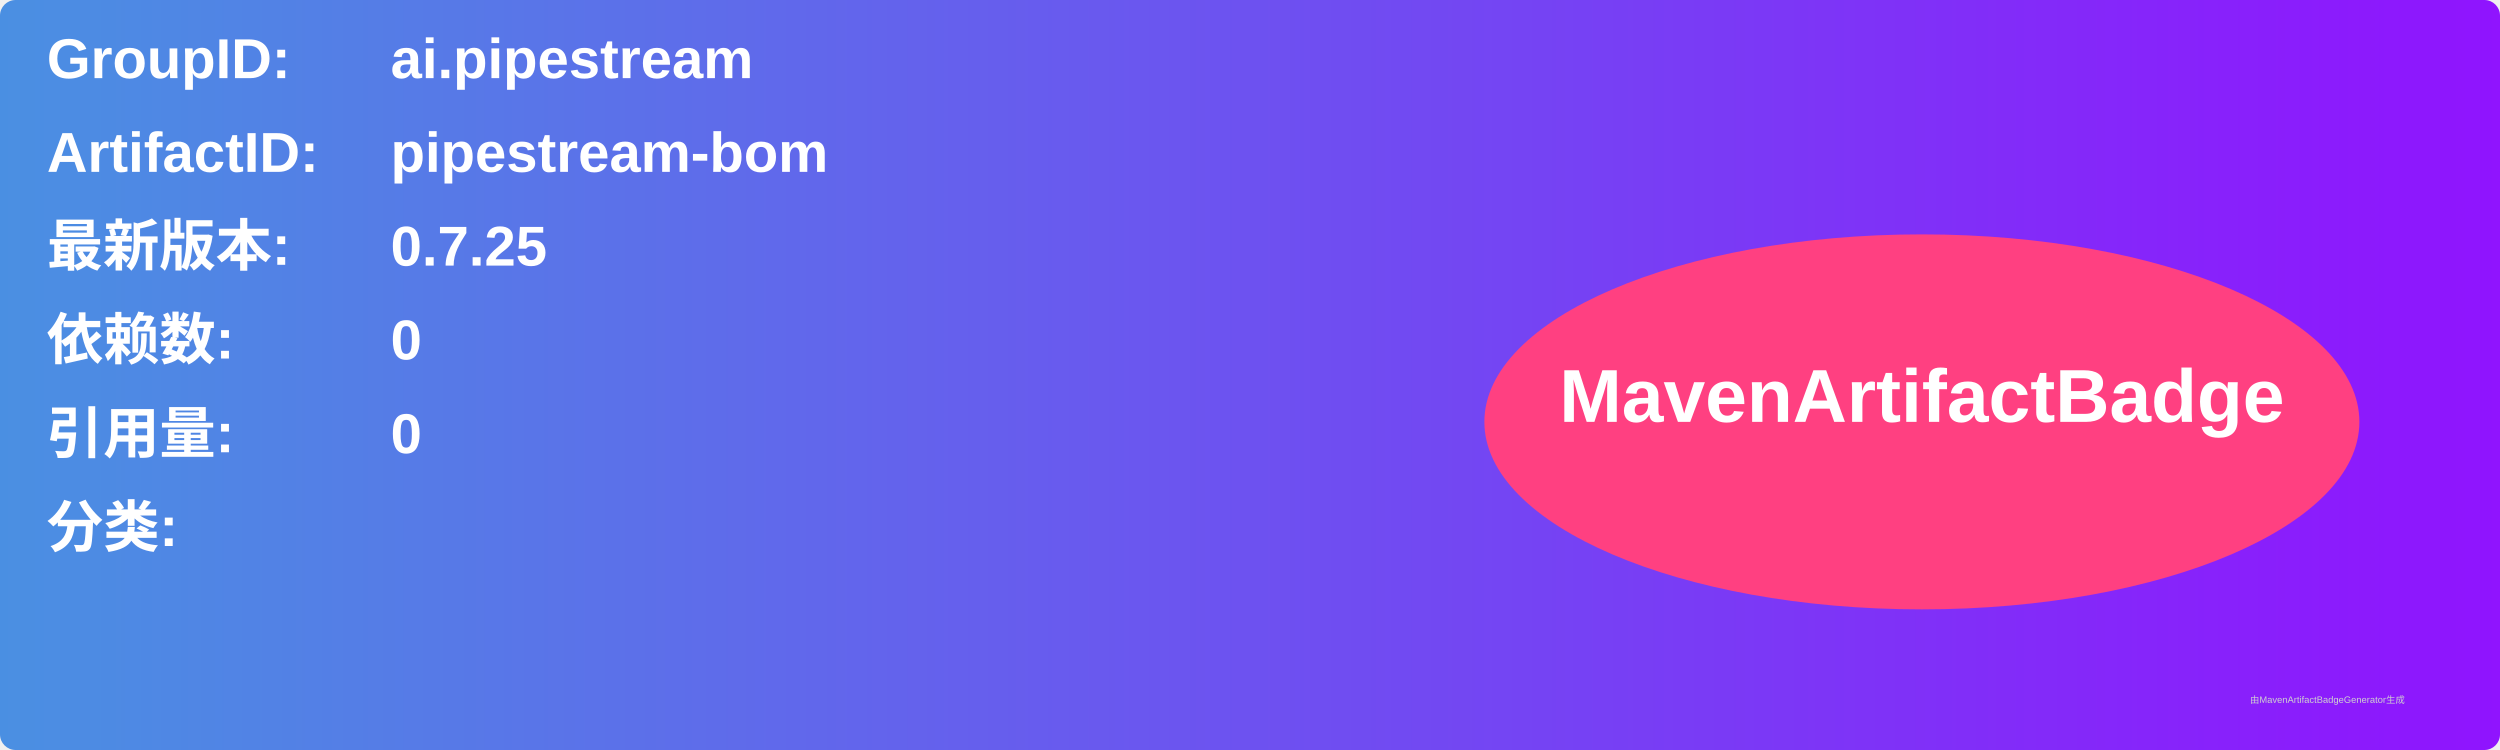
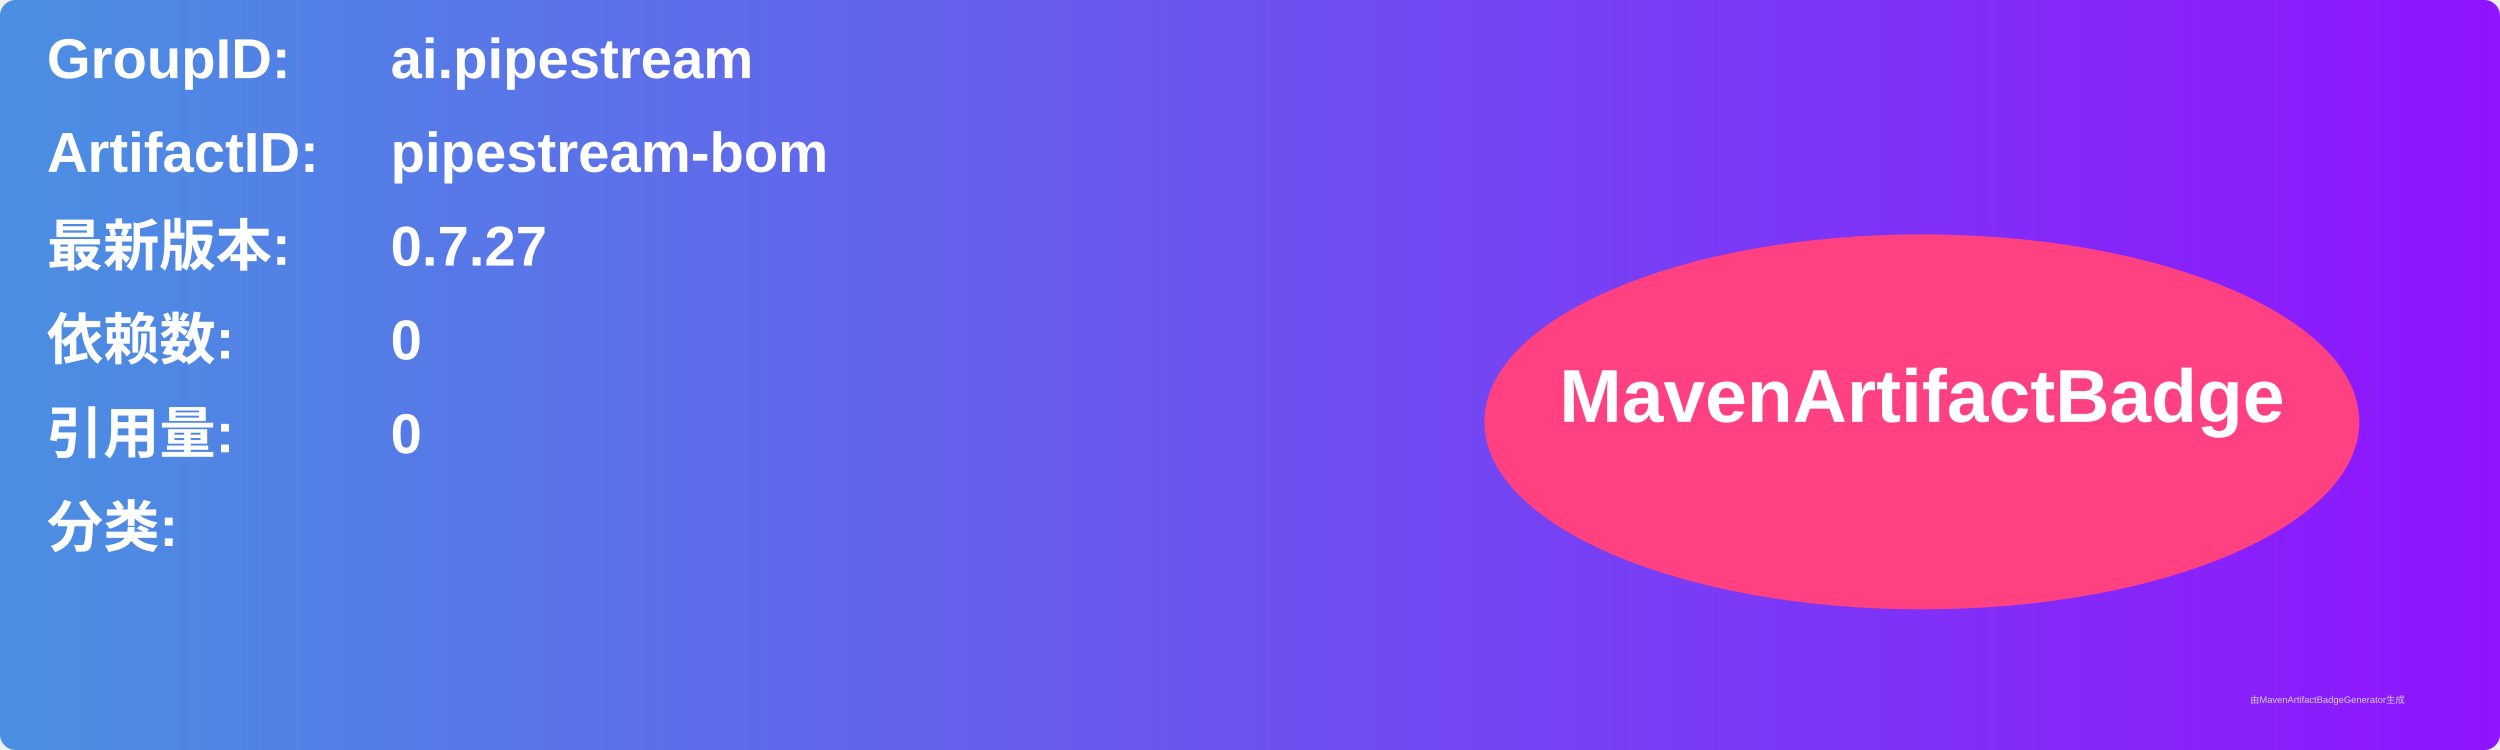
<svg xmlns="http://www.w3.org/2000/svg" width="800" height="240" viewBox="0 0 800 240">
  <linearGradient id="grad" x1="0%" y1="0%" x2="100%" y2="0%">
    <stop offset="0%" stop-color="#4a90e2" />
    <stop offset="100%" stop-color="#9013fe" />
  </linearGradient>
  <rect width="100%" height="100%" rx="5" ry="5" fill="url(#grad)" />
  <g transform="translate(15, 15)">
    <text x="0" y="10" font-family="Arial" font-size="18" fill="white" font-weight="bold" width="260">GroupID:</text>
    <text x="110" y="10" font-family="Arial" font-size="18" fill="white" font-weight="bold" width="460">ai.pipestream</text>
    <text x="0" y="40" font-family="Arial" font-size="18" fill="white" font-weight="bold" width="260">ArtifactID:</text>
    <text x="110" y="40" font-family="Arial" font-size="18" fill="white" font-weight="bold" width="460">pipestream-bom</text>
    <text x="0" y="70" font-family="Arial" font-size="18" fill="white" font-weight="bold">最新版本:</text>
    <text x="110" y="70" font-family="Arial" font-size="18" fill="white" font-weight="bold">
-       <tspan font-weight="bold">0.7.25</tspan>
+       <tspan font-weight="bold">0.7.27</tspan>
    </text>
    <text x="0" y="100" font-family="Arial" font-size="18" fill="white" font-weight="bold">依赖数: </text>
    <text x="110" y="100" font-family="Arial" font-size="18" fill="white">
      <tspan font-weight="bold">0</tspan>
    </text>
    <text x="0" y="130" font-family="Arial" font-size="18" fill="white" font-weight="bold">引用量: </text>
    <text x="110" y="130" font-family="Arial" font-size="18" fill="white">
      <tspan font-weight="bold">0</tspan>
    </text>
    <text x="0" y="160" font-family="Arial" font-size="18" fill="white" font-weight="bold">分类:</text>
    <text x="10" y="190" font-family="Arial" font-size="10" fill="white">
      <tspan font-weight="bold" />
    </text>
    <ellipse cx="600" cy="120" rx="140" ry="60" fill="#ff4081" />
    <text x="600" y="120" text-anchor="middle" font-family="Arial" font-size="24" fill="white" font-weight="bold">MavenArtifactBadge</text>
  </g>
  <text x="720" y="225" font-family="Arial" font-size="3" fill="#d0d0d0">由MavenArtifactBadgeGenerator生成</text>
</svg>
